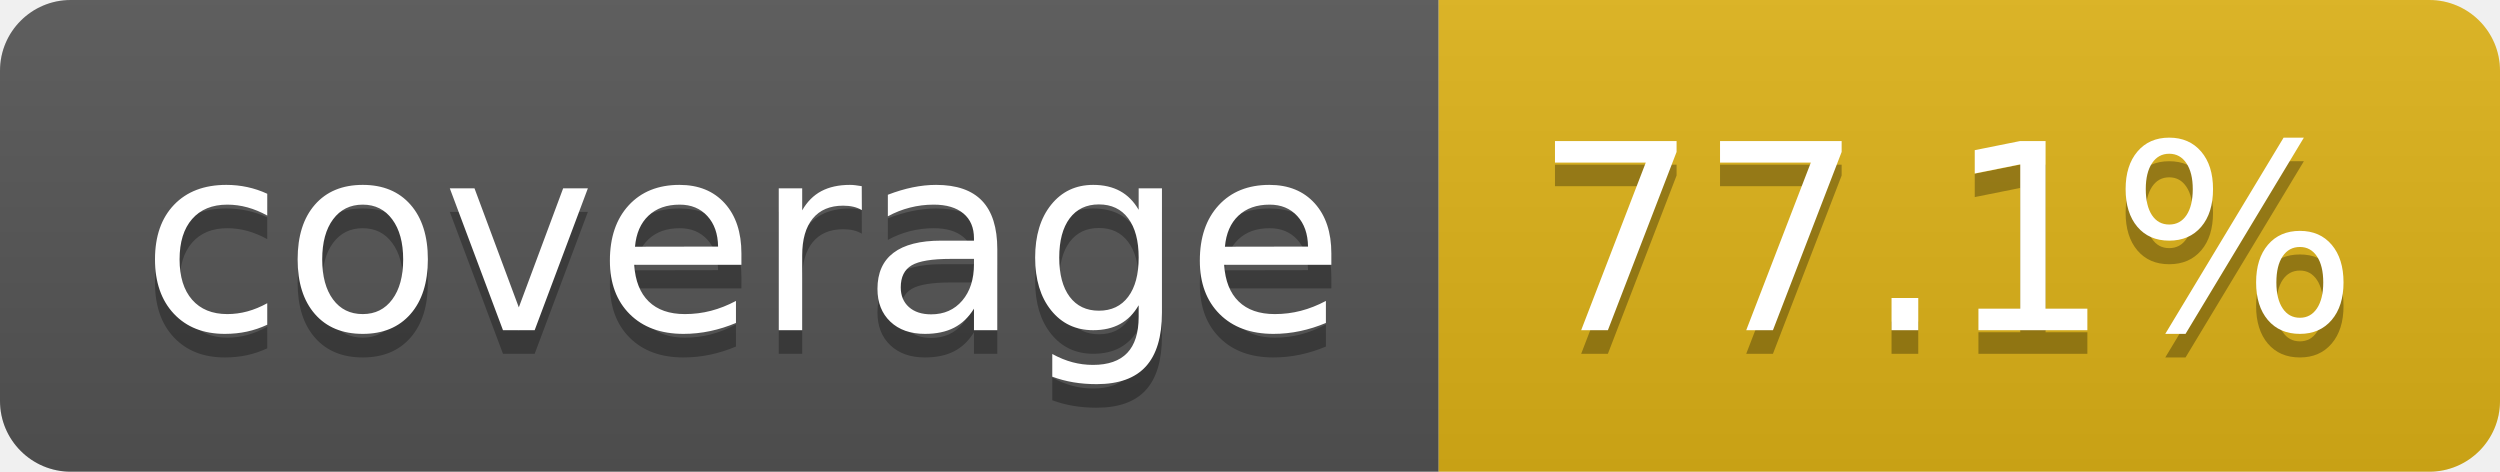
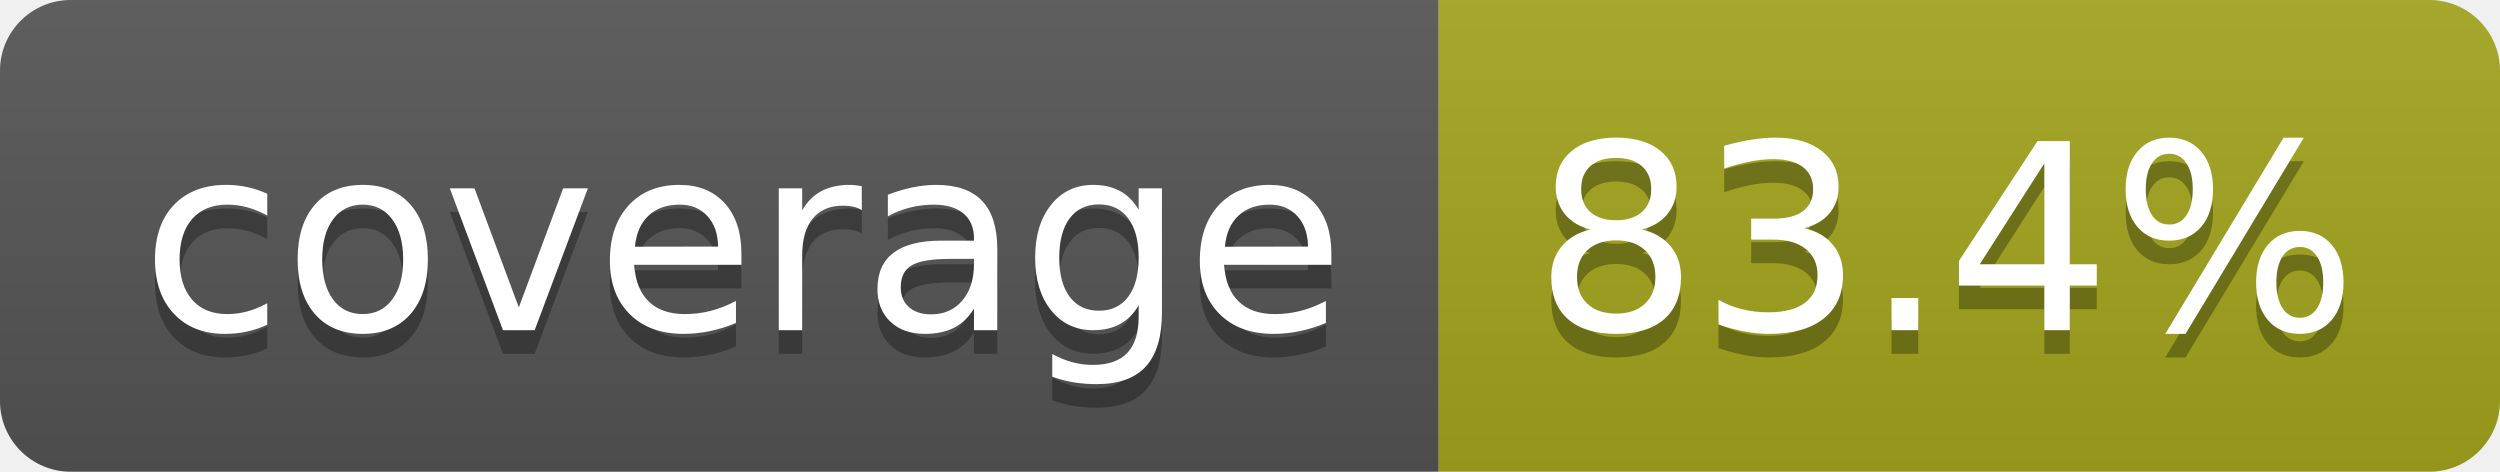
- <svg xmlns="http://www.w3.org/2000/svg" width="106" height="20" role="img" aria-label="coverage: 77.1%">
+ <svg xmlns="http://www.w3.org/2000/svg" width="106" height="20" role="img" aria-label="coverage: 83.4%">
  <linearGradient id="s" x2="0" y2="100%">
    <stop offset="0" stop-color="#bbb" stop-opacity=".1" />
    <stop offset="1" stop-opacity=".1" />
  </linearGradient>
  <clipPath id="r">
    <rect width="106" height="20" rx="3" fill="#fff" />
  </clipPath>
  <g clip-path="url(#r)">
    <rect width="61" height="20" fill="#555" />
-     <rect x="61" width="45" height="20" fill="#dfb317" />
+     <rect x="61" width="45" height="20" fill="#a4a61d" />
    <rect width="106" height="20" fill="url(#s)" />
  </g>
  <g fill="#fff" text-anchor="middle" font-family="Verdana,Geneva,DejaVu Sans,sans-serif" text-rendering="geometricPrecision" font-size="110">
    <text aria-hidden="true" x="315" y="150" fill="#010101" fill-opacity=".3" transform="scale(.1)" textLength="510">coverage</text>
    <text x="315" y="140" transform="scale(.1)" fill="#fff" textLength="510">coverage</text>
-     <text aria-hidden="true" x="825" y="150" fill="#010101" fill-opacity=".3" transform="scale(.1)" textLength="350">77.1%</text>
-     <text x="825" y="140" transform="scale(.1)" fill="#fff" textLength="350">77.1%</text>
+     <text aria-hidden="true" x="825" y="150" fill="#010101" fill-opacity=".3" transform="scale(.1)" textLength="350">83.4%</text>
+     <text x="825" y="140" transform="scale(.1)" fill="#fff" textLength="350">83.4%</text>
  </g>
</svg>
